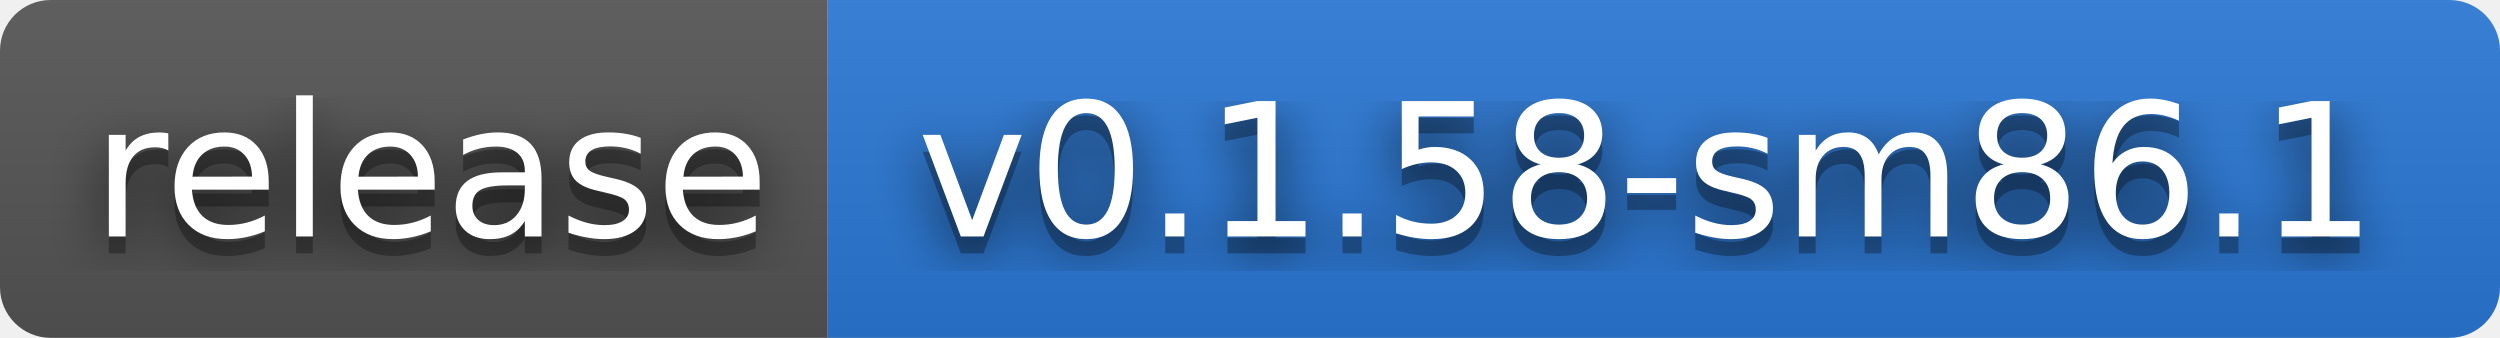
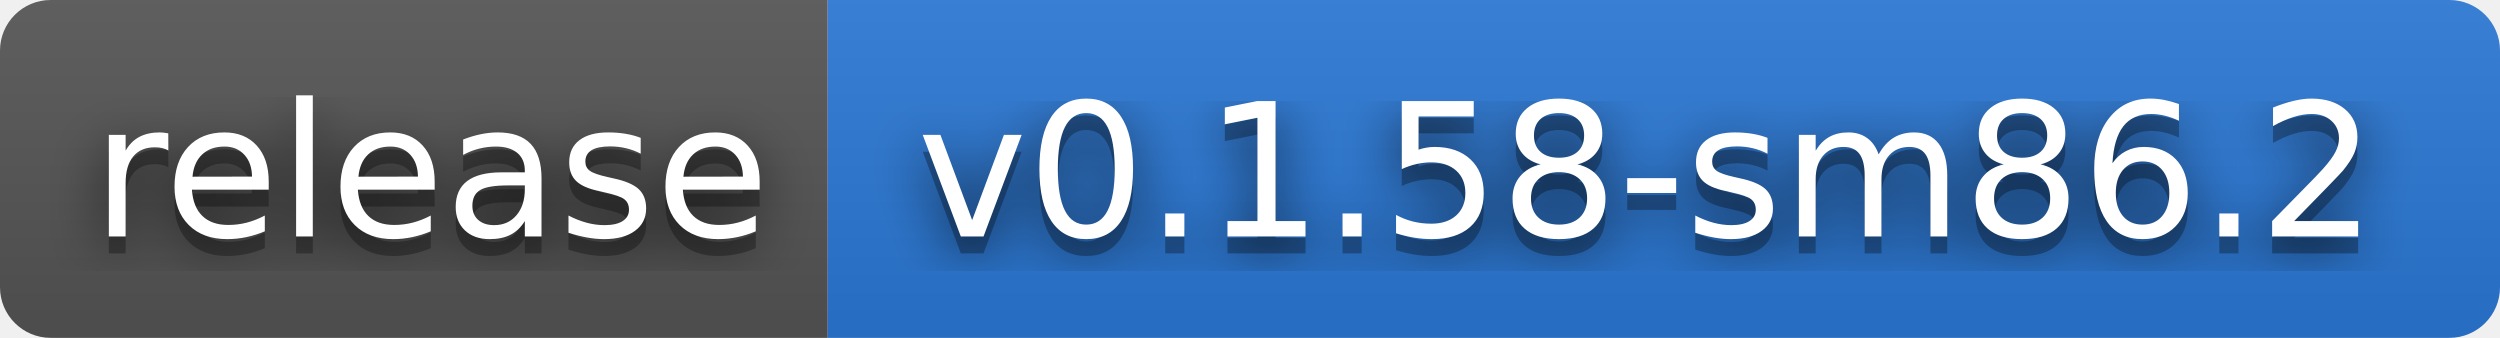
- <svg xmlns="http://www.w3.org/2000/svg" width="148" height="20" role="img" aria-label="release: v0.1.58-sm86.1">
+ <svg xmlns="http://www.w3.org/2000/svg" width="148" height="20" role="img" aria-label="release: v0.1.58-sm86.2">
  <filter id="blur">
    <feGaussianBlur stdDeviation="16" />
  </filter>
  <linearGradient id="s" x2="0" y2="100%">
    <stop offset="0" stop-color="#bbb" stop-opacity=".1" />
    <stop offset="1" stop-opacity=".1" />
  </linearGradient>
  <clipPath id="r">
    <rect width="148" height="20" rx="3" />
  </clipPath>
  <g clip-path="url(#r)">
    <rect width="49" height="20" fill="#555" />
    <rect x="49" width="99" height="20" fill="#2a78d6" />
    <rect width="148" height="20" fill="url(#s)" />
  </g>
  <g fill="#fff" text-anchor="middle" font-family="Verdana,Geneva,DejaVu Sans,sans-serif" text-rendering="geometricPrecision" font-size="110">
    <g transform="scale(.1)">
      <g aria-hidden="true" fill="#010101">
        <text x="255" y="150" fill-opacity=".8" filter="url(#blur)" textLength="390">release</text>
        <text x="255" y="150" fill-opacity=".3" textLength="390">release</text>
      </g>
      <text x="255" y="140" textLength="390">release</text>
    </g>
    <g transform="scale(.1)">
      <g aria-hidden="true" fill="#010101">
-         <text x="975" y="150" fill-opacity=".8" filter="url(#blur)" textLength="890">v0.1.58-sm86.1</text>
-         <text x="975" y="150" fill-opacity=".3" textLength="890">v0.1.58-sm86.1</text>
+         <text x="975" y="150" fill-opacity=".8" filter="url(#blur)" textLength="890">v0.1.58-sm86.2</text>
+         <text x="975" y="150" fill-opacity=".3" textLength="890">v0.1.58-sm86.2</text>
      </g>
-       <text x="975" y="140" textLength="890">v0.1.58-sm86.1</text>
+       <text x="975" y="140" textLength="890">v0.1.58-sm86.2</text>
    </g>
  </g>
</svg>
